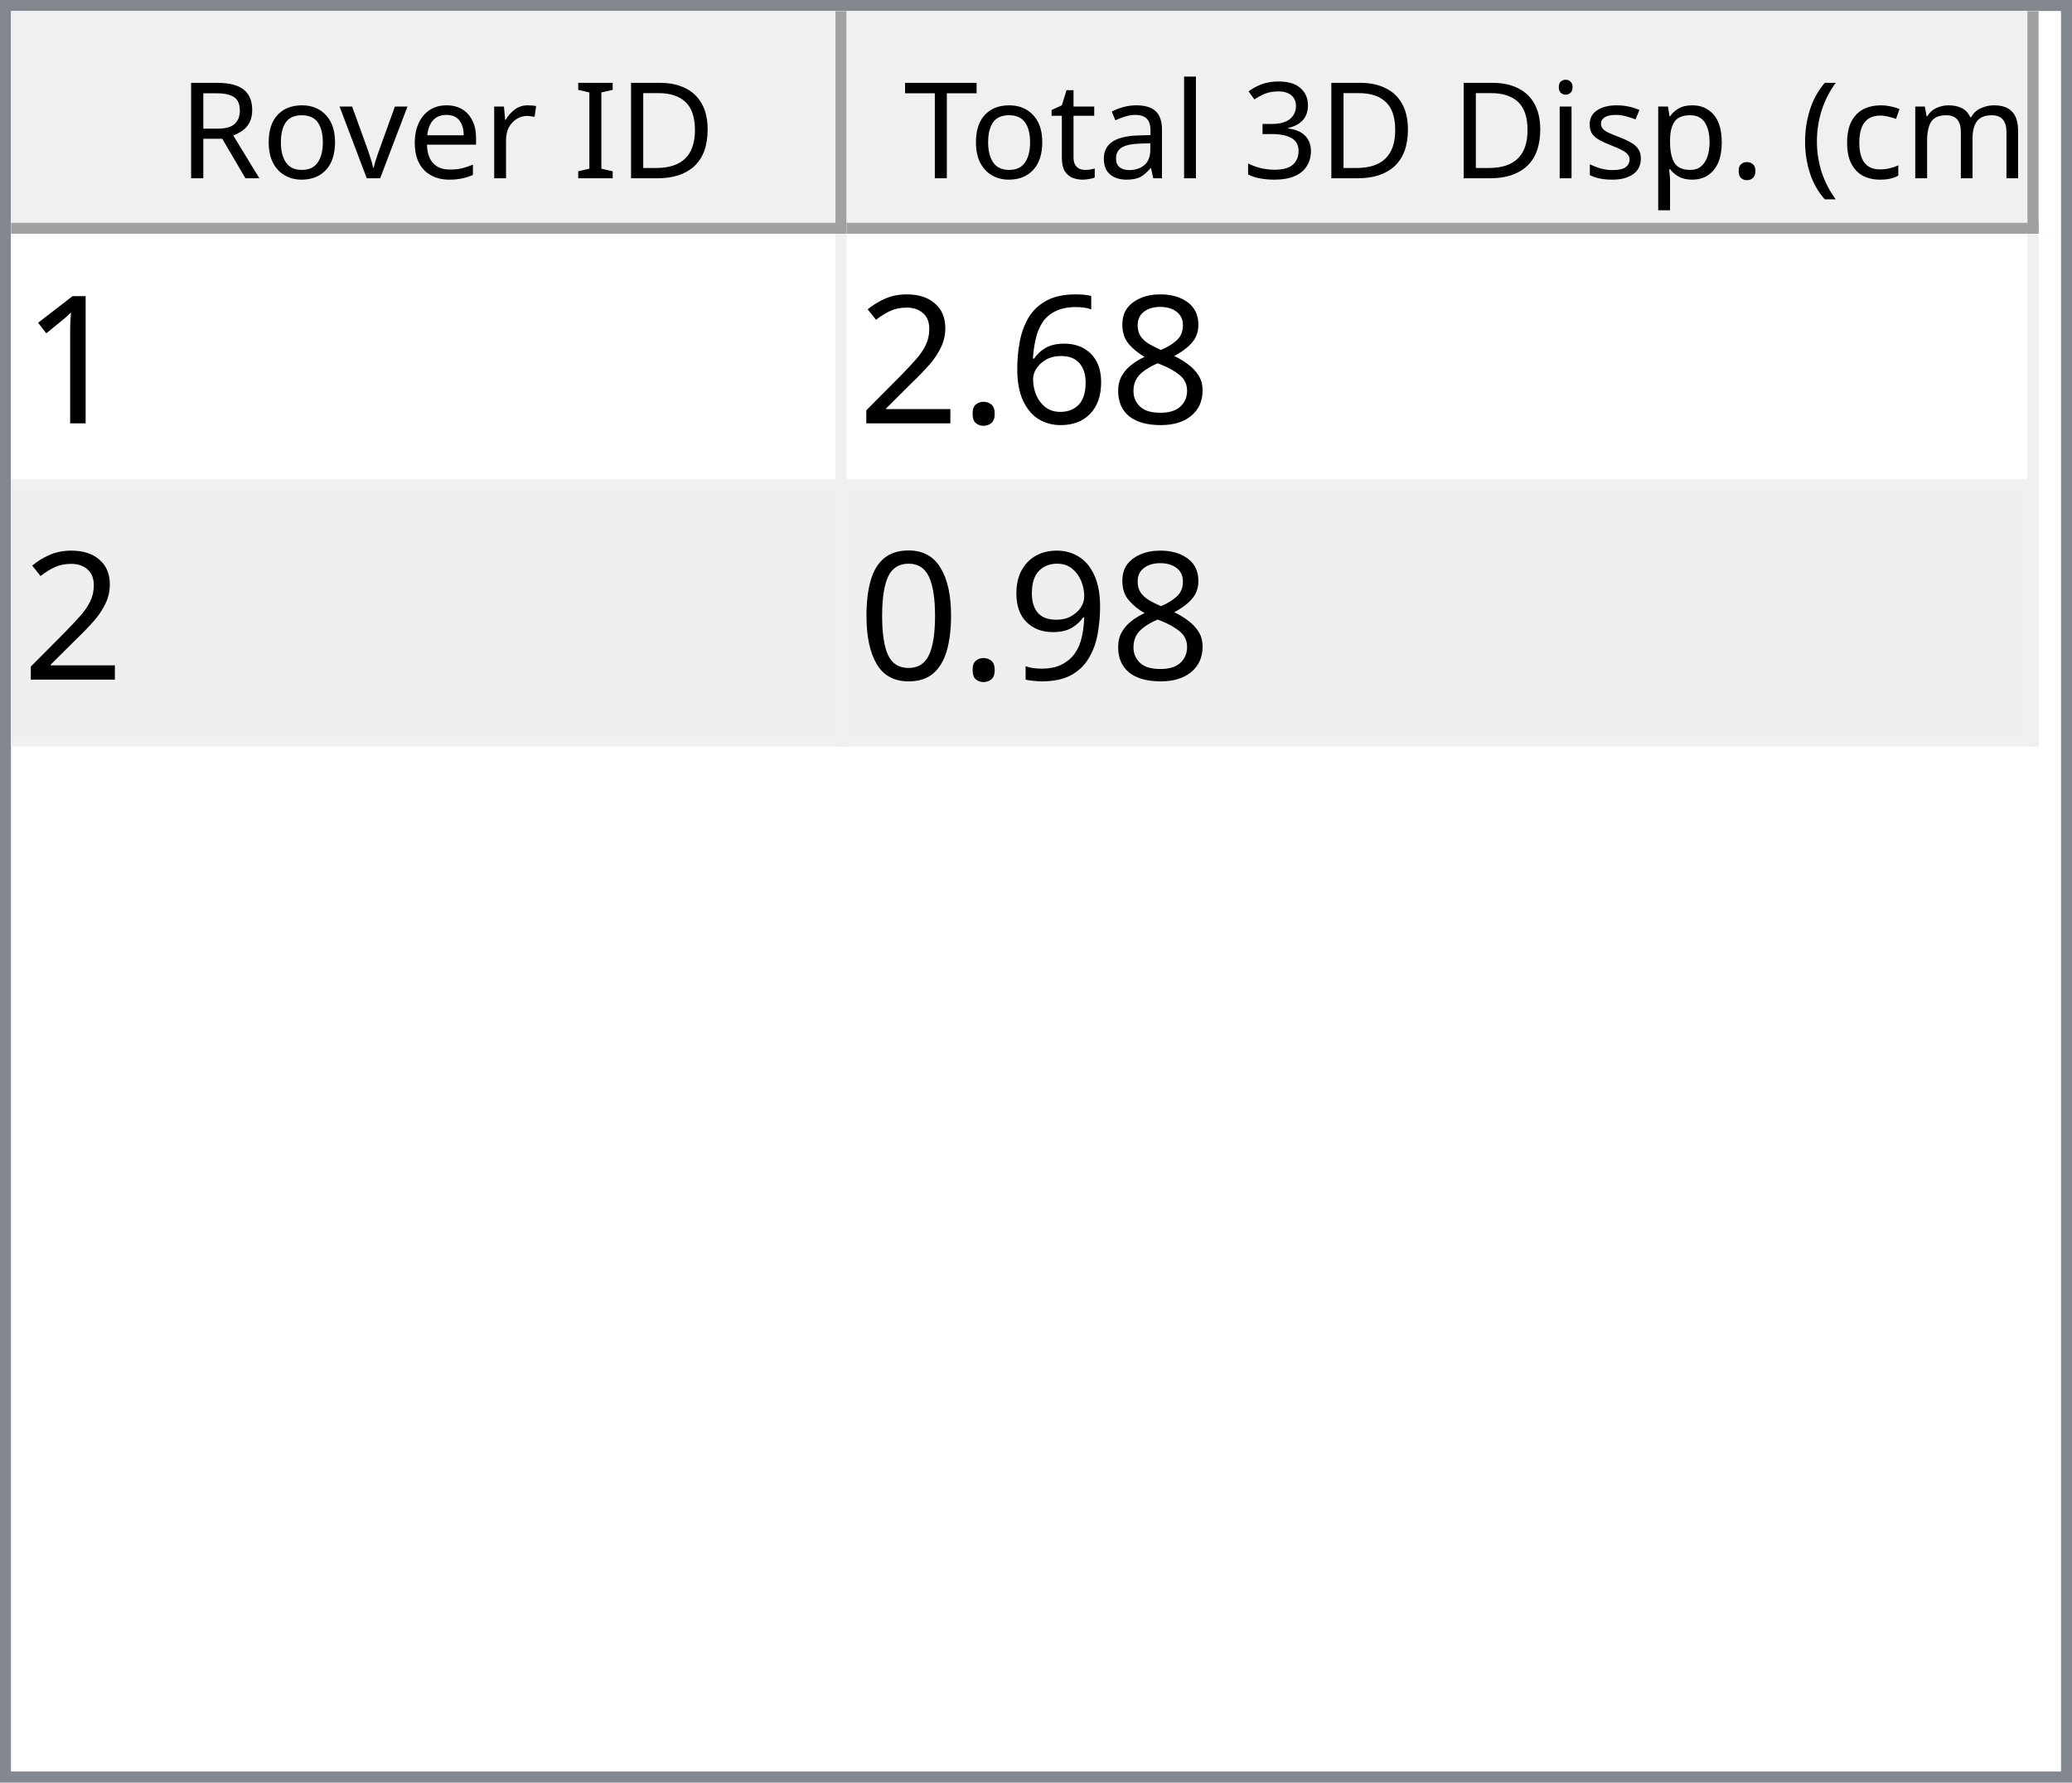
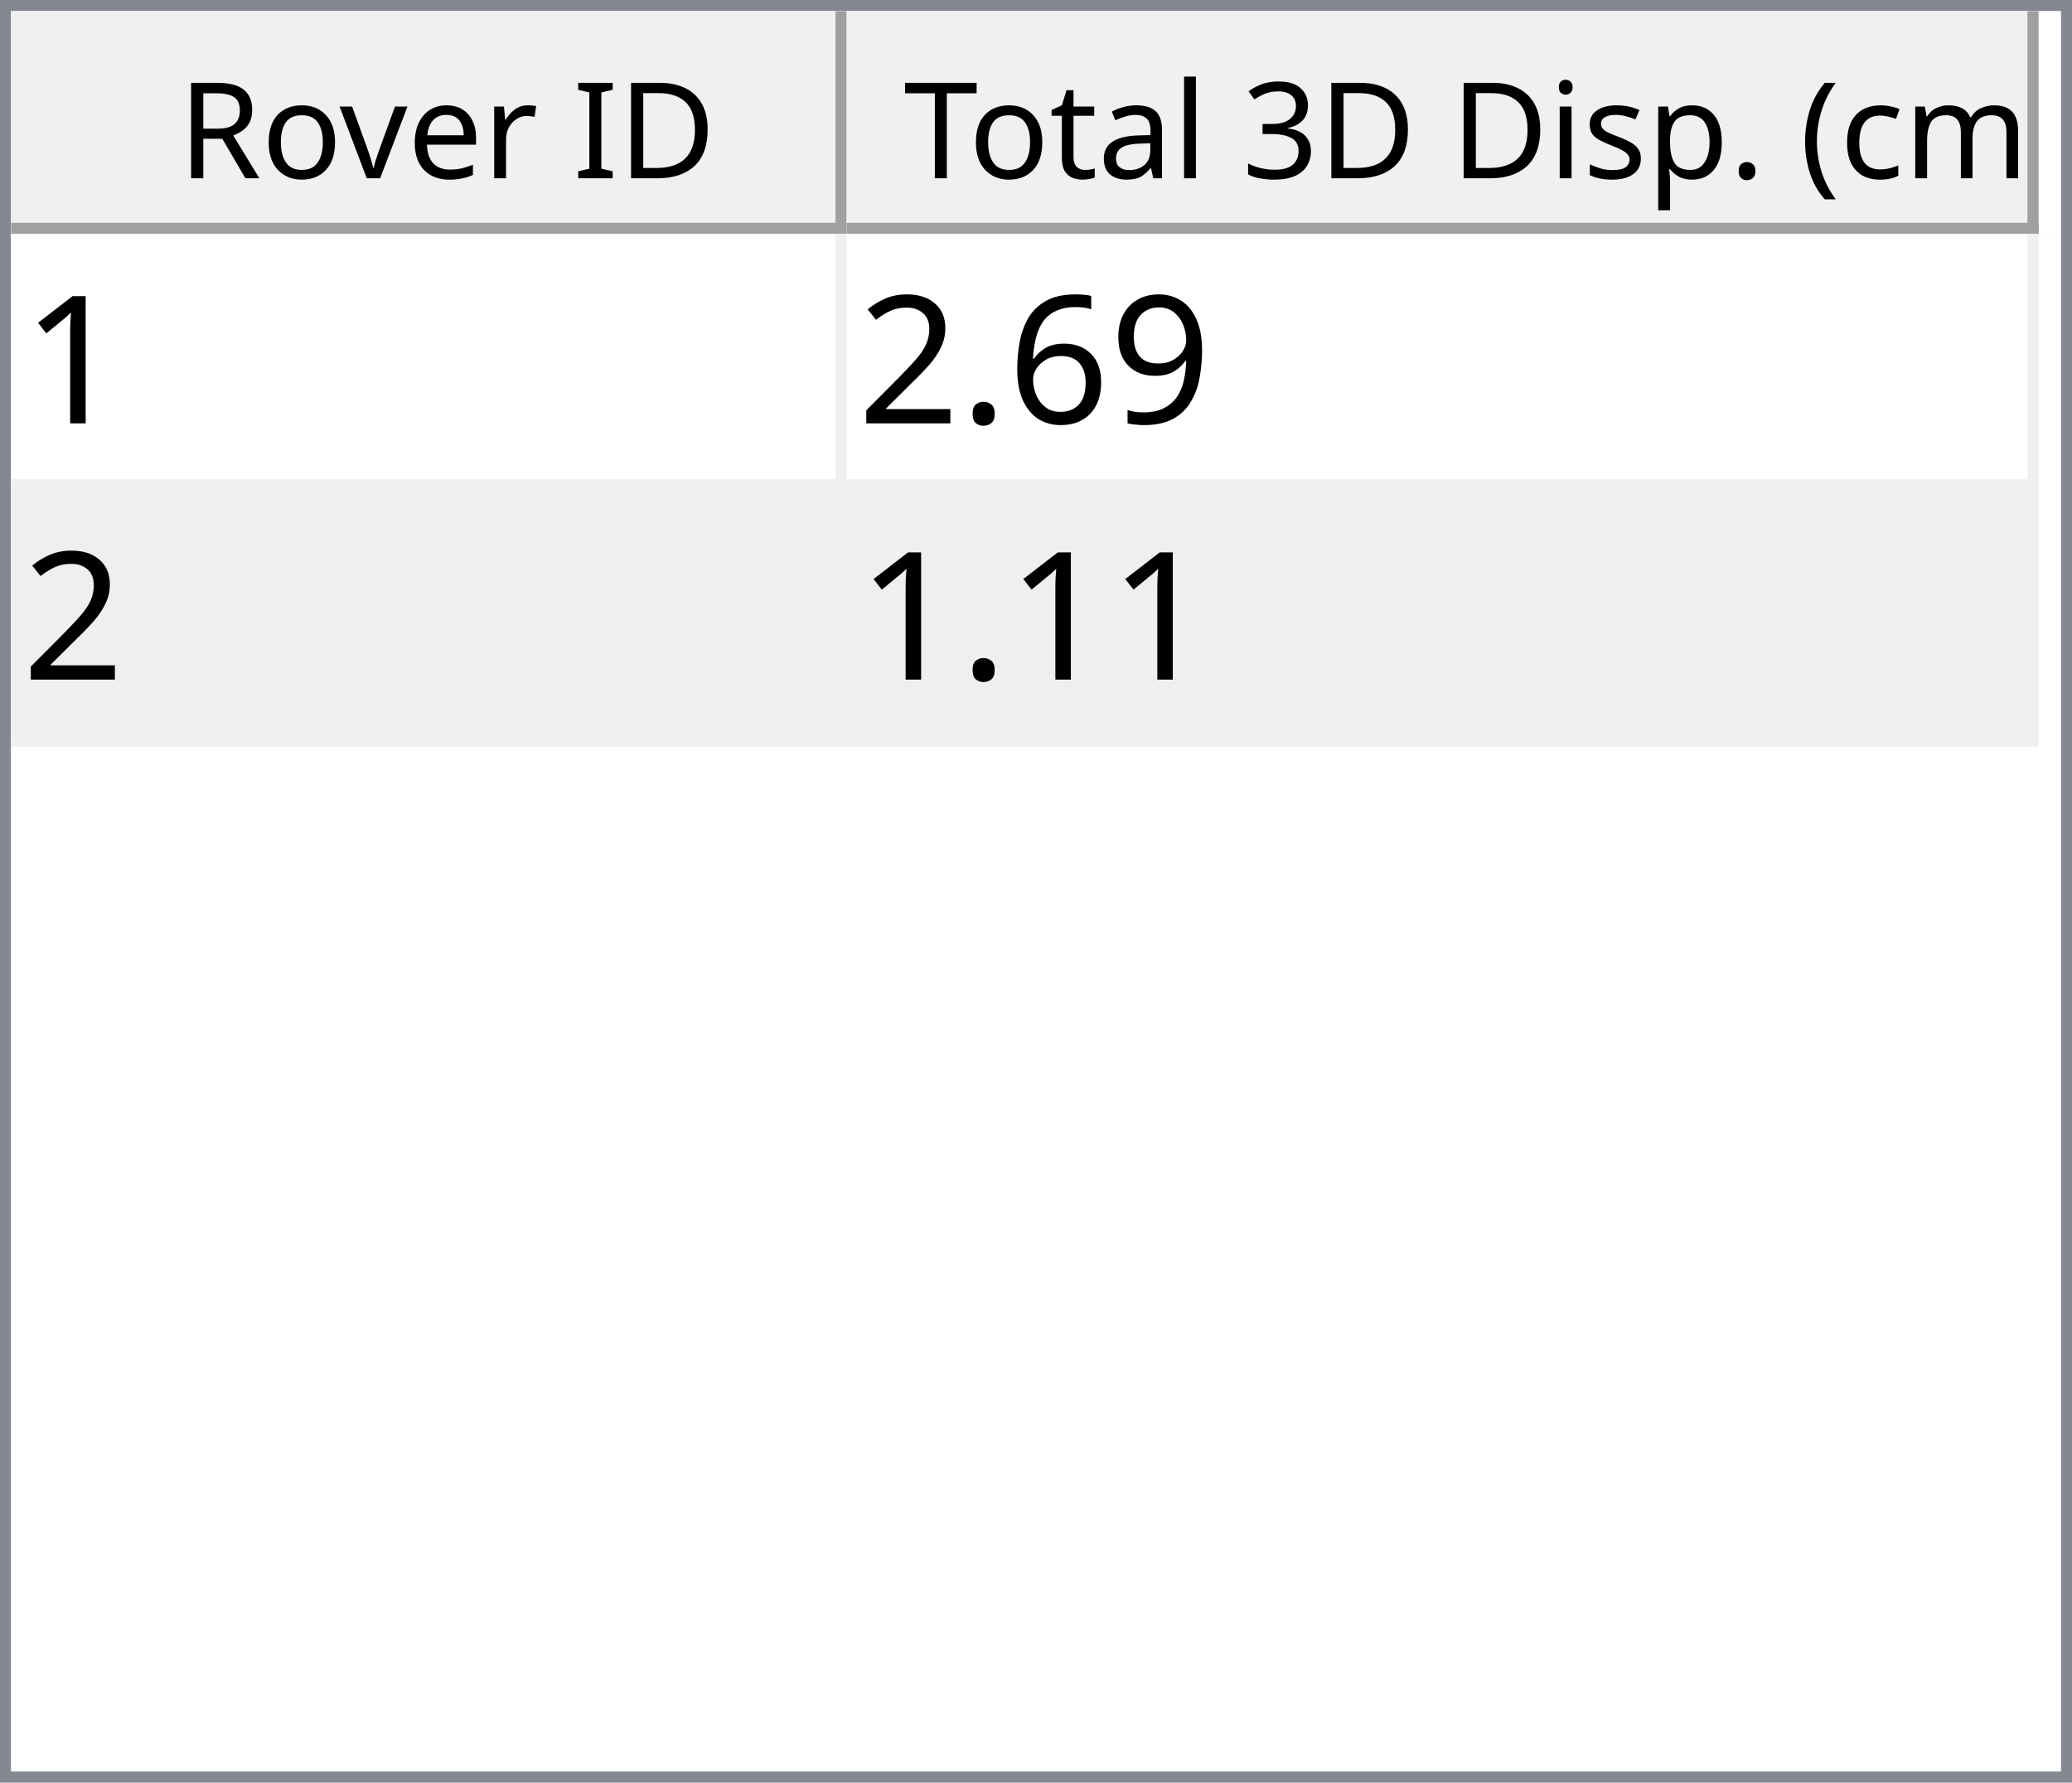
<svg xmlns="http://www.w3.org/2000/svg" style="fill-opacity:1; color-rendering:auto; color-interpolation:auto; text-rendering:auto; stroke:black; stroke-linecap:square; stroke-miterlimit:10; shape-rendering:auto; stroke-opacity:1; fill:black; stroke-dasharray:none; font-weight:normal; stroke-width:1; font-family:'Dialog'; font-style:normal; stroke-linejoin:miter; font-size:12px; stroke-dashoffset:0; image-rendering:auto;" width="186" height="160">
  <defs id="genericDefs" />
  <g>
    <defs id="defs1">
      <clipPath clipPathUnits="userSpaceOnUse" id="clipPath1">
        <path d="M0 0 L186 0 L186 160 L0 160 L0 0 Z" />
      </clipPath>
      <clipPath clipPathUnits="userSpaceOnUse" id="clipPath2">
        <path d="M0 0 L0 160 L186 160 L186 0 Z" />
      </clipPath>
      <clipPath clipPathUnits="userSpaceOnUse" id="clipPath3">
        <path d="M0 0 L0 20 L184 20 L184 0 Z" />
      </clipPath>
      <clipPath clipPathUnits="userSpaceOnUse" id="clipPath4">
        <path d="M0 0 L0 20 L75 20 L75 0 Z" />
      </clipPath>
      <clipPath clipPathUnits="userSpaceOnUse" id="clipPath5">
        <path d="M1 1 L1 19 L74 19 L74 1 Z" />
      </clipPath>
      <clipPath clipPathUnits="userSpaceOnUse" id="clipPath6">
        <path d="M0 0 L0 18 L73 18 L73 0 Z" />
      </clipPath>
      <clipPath clipPathUnits="userSpaceOnUse" id="clipPath7">
        <path d="M-0.5 -0.5 L-0.5 19.5 L74.5 19.5 L74.5 -0.5 Z" />
      </clipPath>
      <clipPath clipPathUnits="userSpaceOnUse" id="clipPath8">
        <path d="M0 0 L0 20 L107 20 L107 0 Z" />
      </clipPath>
      <clipPath clipPathUnits="userSpaceOnUse" id="clipPath9">
        <path d="M1 1 L1 19 L106 19 L106 1 Z" />
      </clipPath>
      <clipPath clipPathUnits="userSpaceOnUse" id="clipPath10">
        <path d="M0 0 L0 18 L105 18 L105 0 Z" />
      </clipPath>
      <clipPath clipPathUnits="userSpaceOnUse" id="clipPath11">
        <path d="M-0.5 -0.5 L-0.5 19.5 L106.5 19.5 L106.5 -0.5 Z" />
      </clipPath>
      <clipPath clipPathUnits="userSpaceOnUse" id="clipPath12">
        <path d="M0 0 L0 138 L184 138 L184 0 Z" />
      </clipPath>
      <clipPath clipPathUnits="userSpaceOnUse" id="clipPath13">
        <path d="M0 0 L0 46 L182 46 L182 0 Z" />
      </clipPath>
      <clipPath clipPathUnits="userSpaceOnUse" id="clipPath14">
        <path d="M-0.5 -0.5 L-0.5 45.5 L181.5 45.5 L181.5 -0.5 Z" />
      </clipPath>
      <clipPath clipPathUnits="userSpaceOnUse" id="clipPath15">
        <path d="M0 0 L0 22 L74 22 L74 0 Z" />
      </clipPath>
      <clipPath clipPathUnits="userSpaceOnUse" id="clipPath16">
        <path d="M0 0 L0 22 L106 22 L106 0 Z" />
      </clipPath>
      <font horiz-adv-x="64.551" id="font1">
        <font-face ascent="107.91" descent="25.098" units-per-em="100" style="font-style:normal; font-family:Segoe UI; font-weight:normal;" />
        <missing-glyph horiz-adv-x="64.551" d="M8.109 0 L8.109 68.266 L56.453 68.266 L56.453 0 L8.109 0 ZM15.328 7.234 L49.219 7.234 L49.219 61.031 L15.328 61.031 L15.328 7.234 Z" />
        <glyph unicode="D" horiz-adv-x="70.117" d="M9.188 0 L9.188 70.016 L28.516 70.016 Q65.531 70.016 65.531 35.891 Q65.531 19.672 55.25 9.836 Q44.969 0 27.734 0 L9.188 0 ZM17.391 62.594 L17.391 7.422 L27.828 7.422 Q41.609 7.422 49.273 14.797 Q56.938 22.172 56.938 35.688 Q56.938 62.594 28.328 62.594 L17.391 62.594 Z" />
        <glyph unicode="I" horiz-adv-x="26.611" d="M17.391 0 L9.188 0 L9.188 70.016 L17.391 70.016 L17.391 0 Z" />
        <glyph unicode=" " horiz-adv-x="27.393" d="" />
        <glyph unicode="r" horiz-adv-x="34.766" d="M34.188 41.891 Q32.078 43.5 28.125 43.5 Q23 43.5 19.555 38.672 Q16.109 33.844 16.109 25.484 L16.109 0 L8.109 0 L8.109 50 L16.109 50 L16.109 39.703 L16.312 39.703 Q18.016 44.969 21.531 47.922 Q25.047 50.875 29.391 50.875 Q32.516 50.875 34.188 50.203 L34.188 41.891 Z" />
        <glyph unicode="e" horiz-adv-x="52.295" d="M48.297 23 L12.984 23 Q13.188 14.656 17.484 10.109 Q21.781 5.562 29.297 5.562 Q37.75 5.562 44.828 11.141 L44.828 3.609 Q38.234 -1.172 27.391 -1.172 Q16.797 -1.172 10.742 5.641 Q4.688 12.453 4.688 24.812 Q4.688 36.469 11.305 43.82 Q17.922 51.172 27.734 51.172 Q37.547 51.172 42.922 44.828 Q48.297 38.484 48.297 27.203 L48.297 23 ZM40.094 29.781 Q40.047 36.719 36.75 40.578 Q33.453 44.438 27.594 44.438 Q21.922 44.438 17.969 40.383 Q14.016 36.328 13.094 29.781 L40.094 29.781 Z" />
        <glyph unicode="v" horiz-adv-x="47.9" d="M47.406 50 L27.484 0 L19.625 0 L0.688 50 L9.469 50 L22.172 13.672 Q23.578 9.672 23.922 6.688 L24.125 6.688 Q24.609 10.453 25.688 13.484 L38.969 50 L47.406 50 Z" />
        <glyph unicode="o" horiz-adv-x="58.594" d="M29 -1.172 Q17.922 -1.172 11.305 5.836 Q4.688 12.844 4.688 24.422 Q4.688 37.016 11.57 44.094 Q18.453 51.172 30.172 51.172 Q41.359 51.172 47.633 44.289 Q53.906 37.406 53.906 25.203 Q53.906 13.234 47.141 6.031 Q40.375 -1.172 29 -1.172 ZM29.594 44.438 Q21.875 44.438 17.383 39.188 Q12.891 33.938 12.891 24.703 Q12.891 15.828 17.43 10.695 Q21.969 5.562 29.594 5.562 Q37.359 5.562 41.531 10.594 Q45.703 15.625 45.703 24.906 Q45.703 34.281 41.531 39.359 Q37.359 44.438 29.594 44.438 Z" />
        <glyph unicode="R" horiz-adv-x="59.814" d="M59.375 0 L49.609 0 L37.891 19.625 Q36.281 22.359 34.766 24.289 Q33.25 26.219 31.664 27.438 Q30.078 28.656 28.25 29.219 Q26.422 29.781 24.125 29.781 L17.391 29.781 L17.391 0 L9.188 0 L9.188 70.016 L30.078 70.016 Q34.672 70.016 38.555 68.867 Q42.438 67.719 45.289 65.375 Q48.141 63.031 49.758 59.547 Q51.375 56.062 51.375 51.375 Q51.375 47.703 50.273 44.656 Q49.172 41.609 47.148 39.211 Q45.125 36.812 42.266 35.133 Q39.406 33.453 35.844 32.516 L35.844 32.328 Q37.594 31.547 38.891 30.547 Q40.188 29.547 41.359 28.18 Q42.531 26.812 43.68 25.078 Q44.828 23.344 46.234 21.047 L59.375 0 ZM17.391 62.594 L17.391 37.203 L28.516 37.203 Q31.594 37.203 34.203 38.133 Q36.812 39.062 38.719 40.797 Q40.625 42.531 41.703 45.047 Q42.781 47.562 42.781 50.688 Q42.781 56.297 39.141 59.445 Q35.5 62.594 28.609 62.594 L17.391 62.594 Z" />
        <glyph unicode=")" horiz-adv-x="30.176" d="M8.297 -15.922 L1.172 -15.922 Q16.406 2.344 16.406 26.812 Q16.406 51.469 1.078 70.016 L8.297 70.016 Q23.531 52.156 23.531 26.703 Q23.531 1.375 8.297 -15.922 Z" />
        <glyph unicode="m" horiz-adv-x="86.133" d="M79.109 0 L71.094 0 L71.094 28.719 Q71.094 37.016 68.531 40.727 Q65.969 44.438 59.906 44.438 Q54.781 44.438 51.195 39.75 Q47.609 35.062 47.609 28.516 L47.609 0 L39.594 0 L39.594 29.688 Q39.594 44.438 28.219 44.438 Q22.953 44.438 19.531 40.016 Q16.109 35.594 16.109 28.516 L16.109 0 L8.109 0 L8.109 50 L16.109 50 L16.109 42.094 L16.312 42.094 Q21.625 51.172 31.844 51.172 Q36.969 51.172 40.773 48.312 Q44.578 45.453 46 40.828 Q51.562 51.172 62.594 51.172 Q79.109 51.172 79.109 30.812 L79.109 0 Z" />
        <glyph unicode="c" horiz-adv-x="46.191" d="M42.188 2.297 Q36.422 -1.172 28.516 -1.172 Q17.828 -1.172 11.258 5.789 Q4.688 12.75 4.688 23.828 Q4.688 36.188 11.766 43.68 Q18.844 51.172 30.672 51.172 Q37.25 51.172 42.281 48.734 L42.281 40.531 Q36.719 44.438 30.375 44.438 Q22.703 44.438 17.797 38.945 Q12.891 33.453 12.891 24.516 Q12.891 15.719 17.508 10.641 Q22.125 5.562 29.891 5.562 Q36.422 5.562 42.188 9.906 L42.188 2.297 Z" />
        <glyph unicode="(" horiz-adv-x="30.176" d="M29.109 -15.922 L21.969 -15.922 Q6.844 1.375 6.844 26.703 Q6.844 52.156 21.969 70.016 L29.203 70.016 Q13.875 51.469 13.875 26.812 Q13.875 2.344 29.109 -15.922 Z" />
        <glyph unicode="." horiz-adv-x="21.68" d="M10.891 -1.078 Q8.641 -1.078 7.055 0.539 Q5.469 2.156 5.469 4.391 Q5.469 6.641 7.055 8.273 Q8.641 9.906 10.891 9.906 Q13.188 9.906 14.797 8.273 Q16.406 6.641 16.406 4.391 Q16.406 2.156 14.797 0.539 Q13.188 -1.078 10.891 -1.078 Z" />
        <glyph unicode="p" horiz-adv-x="58.789" d="M16.312 7.234 L16.109 7.234 L16.109 -23 L8.109 -23 L8.109 50 L16.109 50 L16.109 41.219 L16.312 41.219 Q22.219 51.172 33.594 51.172 Q43.266 51.172 48.688 44.461 Q54.109 37.75 54.109 26.469 Q54.109 13.922 48 6.375 Q41.891 -1.172 31.297 -1.172 Q21.578 -1.172 16.312 7.234 ZM16.109 27.391 L16.109 20.406 Q16.109 14.203 20.141 9.883 Q24.172 5.562 30.375 5.562 Q37.641 5.562 41.773 11.133 Q45.906 16.703 45.906 26.609 Q45.906 34.969 42.047 39.703 Q38.188 44.438 31.594 44.438 Q24.609 44.438 20.359 39.578 Q16.109 34.719 16.109 27.391 Z" />
        <glyph unicode="s" horiz-adv-x="42.432" d="M5.078 1.812 L5.078 10.406 Q11.625 5.562 19.484 5.562 Q30.031 5.562 30.031 12.594 Q30.031 14.594 29.125 15.992 Q28.219 17.391 26.68 18.461 Q25.141 19.531 23.07 20.383 Q21 21.234 18.609 22.172 Q15.281 23.484 12.766 24.828 Q10.25 26.172 8.57 27.859 Q6.891 29.547 6.031 31.695 Q5.172 33.844 5.172 36.719 Q5.172 40.234 6.789 42.945 Q8.406 45.656 11.086 47.484 Q13.766 49.312 17.211 50.242 Q20.656 51.172 24.312 51.172 Q30.812 51.172 35.938 48.922 L35.938 40.828 Q30.422 44.438 23.25 44.438 Q21 44.438 19.195 43.922 Q17.391 43.406 16.094 42.477 Q14.797 41.547 14.086 40.258 Q13.375 38.969 13.375 37.406 Q13.375 35.453 14.086 34.133 Q14.797 32.812 16.164 31.789 Q17.531 30.766 19.484 29.938 Q21.438 29.109 23.922 28.125 Q27.25 26.859 29.883 25.516 Q32.516 24.172 34.375 22.484 Q36.234 20.797 37.234 18.602 Q38.234 16.406 38.234 13.375 Q38.234 9.672 36.602 6.938 Q34.969 4.203 32.234 2.398 Q29.5 0.594 25.93 -0.289 Q22.359 -1.172 18.453 -1.172 Q10.75 -1.172 5.078 1.812 Z" />
        <glyph unicode="i" horiz-adv-x="24.219" d="M12.203 62.703 Q10.062 62.703 8.547 64.164 Q7.031 65.625 7.031 67.875 Q7.031 70.125 8.547 71.609 Q10.062 73.094 12.203 73.094 Q14.406 73.094 15.945 71.609 Q17.484 70.125 17.484 67.875 Q17.484 65.719 15.945 64.211 Q14.406 62.703 12.203 62.703 ZM16.109 0 L8.109 0 L8.109 50 L16.109 50 L16.109 0 Z" />
        <glyph unicode="3" horiz-adv-x="53.906" d="M46.531 19.828 Q46.531 15.094 44.75 11.211 Q42.969 7.328 39.719 4.57 Q36.469 1.812 31.93 0.297 Q27.391 -1.219 21.922 -1.219 Q11.922 -1.219 6 2.594 L6 11.188 Q13.094 5.609 22.219 5.609 Q25.875 5.609 28.828 6.539 Q31.781 7.469 33.906 9.227 Q36.031 10.984 37.18 13.477 Q38.328 15.969 38.328 19.094 Q38.328 32.812 18.797 32.812 L12.984 32.812 L12.984 39.594 L18.5 39.594 Q35.797 39.594 35.797 52.484 Q35.797 64.406 22.609 64.406 Q15.188 64.406 8.688 59.422 L8.688 67.188 Q15.375 71.188 24.609 71.188 Q29 71.188 32.57 69.969 Q36.141 68.75 38.68 66.555 Q41.219 64.359 42.609 61.281 Q44 58.203 44 54.5 Q44 40.672 30.031 36.719 L30.031 36.531 Q33.594 36.141 36.625 34.797 Q39.656 33.453 41.852 31.305 Q44.047 29.156 45.289 26.25 Q46.531 23.344 46.531 19.828 Z" />
        <glyph unicode="l" horiz-adv-x="24.219" d="M16.109 0 L8.109 0 L8.109 74.031 L16.109 74.031 L16.109 0 Z" />
        <glyph unicode="a" horiz-adv-x="50.879" d="M43.891 0 L35.891 0 L35.891 7.812 L35.688 7.812 Q30.469 -1.172 20.312 -1.172 Q12.844 -1.172 8.617 2.781 Q4.391 6.734 4.391 13.281 Q4.391 27.297 20.906 29.594 L35.891 31.688 Q35.891 44.438 25.594 44.438 Q16.547 44.438 9.281 38.281 L9.281 46.484 Q16.656 51.172 26.266 51.172 Q43.891 51.172 43.891 32.516 L43.891 0 ZM35.891 25.297 L23.828 23.641 Q18.266 22.859 15.43 20.875 Q12.594 18.891 12.594 13.875 Q12.594 10.203 15.211 7.883 Q17.828 5.562 22.172 5.562 Q28.125 5.562 32.008 9.742 Q35.891 13.922 35.891 20.312 L35.891 25.297 Z" />
        <glyph unicode="t" horiz-adv-x="33.887" d="M31.297 0.484 Q28.469 -1.078 23.828 -1.078 Q10.688 -1.078 10.688 13.578 L10.688 43.172 L2.094 43.172 L2.094 50 L10.688 50 L10.688 62.203 L18.703 64.797 L18.703 50 L31.297 50 L31.297 43.172 L18.703 43.172 L18.703 14.984 Q18.703 9.969 20.414 7.82 Q22.125 5.672 26.078 5.672 Q29.109 5.672 31.297 7.328 L31.297 0.484 Z" />
        <glyph unicode="T" horiz-adv-x="52.393" d="M50.594 62.594 L30.375 62.594 L30.375 0 L22.172 0 L22.172 62.594 L2 62.594 L2 70.016 L50.594 70.016 L50.594 62.594 Z" />
      </font>
      <font horiz-adv-x="75.0" id="font2">
        <font-face ascent="100.537" descent="21.973" units-per-em="100" style="font-style:normal; font-family:sans-serif; font-weight:normal;" />
        <missing-glyph horiz-adv-x="75.0" d="M12.5 0 L12.5 62.5 L62.5 62.5 L62.5 0 L12.5 0 ZM14.062 1.562 L60.938 1.562 L60.938 60.938 L14.062 60.938 L14.062 1.562 Z" />
        <glyph unicode="1" horiz-adv-x="55.615" d="M37.25 0 L28.469 0 L28.469 56 Q25.297 52.984 20.141 49.953 Q14.984 46.922 10.891 45.406 L10.891 53.906 Q18.266 57.375 23.781 62.305 Q29.297 67.234 31.594 71.875 L37.25 71.875 L37.25 0 Z" />
-         <glyph unicode="8" horiz-adv-x="55.615" d="M17.672 38.812 Q12.203 40.828 9.57 44.539 Q6.938 48.25 6.938 53.422 Q6.938 61.234 12.555 66.555 Q18.172 71.875 27.484 71.875 Q36.859 71.875 42.578 66.43 Q48.297 60.984 48.297 53.172 Q48.297 48.188 45.68 44.508 Q43.062 40.828 37.75 38.812 Q44.344 36.672 47.781 31.883 Q51.219 27.094 51.219 20.453 Q51.219 11.281 44.727 5.031 Q38.234 -1.219 27.641 -1.219 Q17.047 -1.219 10.547 5.055 Q4.047 11.328 4.047 20.703 Q4.047 27.688 7.594 32.398 Q11.141 37.109 17.672 38.812 ZM15.922 53.719 Q15.922 48.641 19.195 45.414 Q22.469 42.188 27.688 42.188 Q32.766 42.188 36.016 45.383 Q39.266 48.578 39.266 53.219 Q39.266 58.062 35.914 61.359 Q32.562 64.656 27.594 64.656 Q22.562 64.656 19.242 61.43 Q15.922 58.203 15.922 53.719 ZM13.094 20.656 Q13.094 16.891 14.875 13.375 Q16.656 9.859 20.172 7.93 Q23.688 6 27.734 6 Q34.031 6 38.133 10.055 Q42.234 14.109 42.234 20.359 Q42.234 26.703 38.016 30.859 Q33.797 35.016 27.438 35.016 Q21.234 35.016 17.164 30.914 Q13.094 26.812 13.094 20.656 Z" />
+         <glyph unicode="9" horiz-adv-x="55.615" d="M5.469 16.547 L13.922 17.328 Q14.984 11.375 18.016 8.688 Q21.047 6 25.781 6 Q29.828 6 32.883 7.859 Q35.938 9.719 37.891 12.82 Q39.844 15.922 41.164 21.195 Q42.484 26.469 42.484 31.938 Q42.484 32.516 42.438 33.688 Q39.797 29.5 35.234 26.883 Q30.672 24.266 25.344 24.266 Q16.453 24.266 10.305 30.711 Q4.156 37.156 4.156 47.703 Q4.156 58.594 10.578 65.234 Q17 71.875 26.656 71.875 Q33.641 71.875 39.43 68.117 Q45.219 64.359 48.219 57.398 Q51.219 50.438 51.219 37.25 Q51.219 23.531 48.242 15.406 Q45.266 7.281 39.383 3.031 Q33.5 -1.219 25.594 -1.219 Q17.188 -1.219 11.867 3.445 Q6.547 8.109 5.469 16.547 ZM41.453 48.141 Q41.453 55.719 37.43 60.156 Q33.406 64.594 27.734 64.594 Q21.875 64.594 17.531 59.812 Q13.188 55.031 13.188 47.406 Q13.188 40.578 17.312 36.305 Q21.438 32.031 27.484 32.031 Q33.594 32.031 37.523 36.305 Q41.453 40.578 41.453 48.141 Z" />
        <glyph unicode="6" horiz-adv-x="55.615" d="M49.75 54.047 L41.016 53.375 Q39.844 58.547 37.703 60.891 Q34.125 64.656 28.906 64.656 Q24.703 64.656 21.531 62.312 Q17.391 59.281 14.992 53.469 Q12.594 47.656 12.5 36.922 Q15.672 41.75 20.266 44.094 Q24.859 46.438 29.891 46.438 Q38.672 46.438 44.852 39.969 Q51.031 33.5 51.031 23.25 Q51.031 16.5 48.125 10.719 Q45.219 4.938 40.141 1.859 Q35.062 -1.219 28.609 -1.219 Q17.625 -1.219 10.695 6.859 Q3.766 14.938 3.766 33.5 Q3.766 54.25 11.422 63.672 Q18.109 71.875 29.438 71.875 Q37.891 71.875 43.289 67.141 Q48.688 62.406 49.75 54.047 ZM13.875 23.188 Q13.875 18.656 15.797 14.508 Q17.719 10.359 21.188 8.18 Q24.656 6 28.469 6 Q34.031 6 38.039 10.492 Q42.047 14.984 42.047 22.703 Q42.047 30.125 38.086 34.398 Q34.125 38.672 28.125 38.672 Q22.172 38.672 18.023 34.398 Q13.875 30.125 13.875 23.188 Z" />
        <glyph unicode="." horiz-adv-x="27.783" d="M9.078 0 L9.078 10.016 L19.094 10.016 L19.094 0 L9.078 0 Z" />
        <glyph unicode="2" horiz-adv-x="55.615" d="M50.344 8.453 L50.344 0 L3.031 0 Q2.938 3.172 4.047 6.109 Q5.859 10.938 9.836 15.625 Q13.812 20.312 21.344 26.469 Q33.016 36.031 37.117 41.625 Q41.219 47.219 41.219 52.203 Q41.219 57.422 37.477 61.008 Q33.734 64.594 27.734 64.594 Q21.391 64.594 17.578 60.789 Q13.766 56.984 13.719 50.25 L4.688 51.172 Q5.609 61.281 11.664 66.578 Q17.719 71.875 27.938 71.875 Q38.234 71.875 44.242 66.164 Q50.25 60.453 50.25 52 Q50.25 47.703 48.492 43.555 Q46.734 39.406 42.656 34.812 Q38.578 30.219 29.109 22.219 Q21.188 15.578 18.945 13.211 Q16.703 10.844 15.234 8.453 L50.344 8.453 Z" />
-         <glyph unicode="9" horiz-adv-x="55.615" d="M5.469 16.547 L13.922 17.328 Q14.984 11.375 18.016 8.688 Q21.047 6 25.781 6 Q29.828 6 32.883 7.859 Q35.938 9.719 37.891 12.82 Q39.844 15.922 41.164 21.195 Q42.484 26.469 42.484 31.938 Q42.484 32.516 42.438 33.688 Q39.797 29.5 35.234 26.883 Q30.672 24.266 25.344 24.266 Q16.453 24.266 10.305 30.711 Q4.156 37.156 4.156 47.703 Q4.156 58.594 10.578 65.234 Q17 71.875 26.656 71.875 Q33.641 71.875 39.43 68.117 Q45.219 64.359 48.219 57.398 Q51.219 50.438 51.219 37.25 Q51.219 23.531 48.242 15.406 Q45.266 7.281 39.383 3.031 Q33.5 -1.219 25.594 -1.219 Q17.188 -1.219 11.867 3.445 Q6.547 8.109 5.469 16.547 ZM41.453 48.141 Q41.453 55.719 37.43 60.156 Q33.406 64.594 27.734 64.594 Q21.875 64.594 17.531 59.812 Q13.188 55.031 13.188 47.406 Q13.188 40.578 17.312 36.305 Q21.438 32.031 27.484 32.031 Q33.594 32.031 37.523 36.305 Q41.453 40.578 41.453 48.141 Z" />
-         <glyph unicode="0" horiz-adv-x="55.615" d="M4.156 35.297 Q4.156 48 6.766 55.742 Q9.375 63.484 14.523 67.68 Q19.672 71.875 27.484 71.875 Q33.25 71.875 37.594 69.555 Q41.938 67.234 44.773 62.867 Q47.609 58.5 49.219 52.227 Q50.828 45.953 50.828 35.297 Q50.828 22.703 48.242 14.969 Q45.656 7.234 40.508 3.008 Q35.359 -1.219 27.484 -1.219 Q17.141 -1.219 11.234 6.203 Q4.156 15.141 4.156 35.297 ZM13.188 35.297 Q13.188 17.672 17.312 11.836 Q21.438 6 27.484 6 Q33.547 6 37.672 11.859 Q41.797 17.719 41.797 35.297 Q41.797 52.984 37.672 58.789 Q33.547 64.594 27.391 64.594 Q21.344 64.594 17.719 59.469 Q13.188 52.938 13.188 35.297 Z" />
      </font>
    </defs>
    <g style="fill:white; stroke:white;">
      <rect x="0" y="0" width="186" style="clip-path:url(#clipPath1); stroke:none;" height="160" />
    </g>
    <g style="fill:white; text-rendering:optimizeSpeed; color-rendering:optimizeSpeed; image-rendering:optimizeSpeed; shape-rendering:crispEdges; stroke:white; color-interpolation:sRGB;">
      <rect x="0" width="186" height="160" y="0" style="stroke:none;" />
      <path style="stroke:none;" d="M0 160 L186 160 L186 0 L0 0 Z" />
    </g>
    <g style="fill:rgb(240,240,240); font-family:'Segoe UI'; stroke:rgb(240,240,240);">
      <rect x="0" y="0" width="186" style="clip-path:url(#clipPath2); stroke:none;" height="160" />
    </g>
    <g style="fill:rgb(130,135,144); font-family:'Segoe UI'; stroke:rgb(130,135,144);">
      <path d="M0 0 L186 0 L186 160 L0 160 L0 0 ZM1 1 L185 1 L185 159 L1 159 L1 1 Z" style="fill-rule:evenodd; clip-path:url(#clipPath2); stroke:none;" />
    </g>
    <g style="fill:white; font-family:'Segoe UI'; stroke:white;" transform="translate(1,1)">
      <rect x="0" y="0" width="184" style="clip-path:url(#clipPath3); stroke:none;" height="20" />
    </g>
    <g style="fill:rgb(240,240,240); font-family:'Segoe UI'; stroke:rgb(240,240,240);" transform="translate(1,1)">
      <rect x="0" y="0" width="75" style="clip-path:url(#clipPath4); stroke:none;" height="20" />
    </g>
    <g style="font-family:'Segoe UI';" transform="translate(2,2)">
      <text x="14" xml:space="preserve" y="14" style="clip-path:url(#clipPath6); stroke:none;">Rover ID</text>
    </g>
    <g style="fill:rgb(160,160,160); font-family:'Segoe UI'; stroke:rgb(160,160,160); stroke-linejoin:bevel;" transform="translate(1.5,1.5)">
      <line x1="74" x2="74" y1="0" style="fill:none; clip-path:url(#clipPath7);" y2="19" />
    </g>
    <g style="fill:rgb(160,160,160); font-family:'Segoe UI'; stroke:rgb(160,160,160); stroke-linejoin:bevel;" transform="matrix(1,0,0,1,1,1) translate(0.5,0.5)">
      <line x1="0" x2="74" y1="19" style="fill:none; clip-path:url(#clipPath7);" y2="19" />
    </g>
    <g style="fill:rgb(240,240,240); font-family:'Segoe UI'; stroke:rgb(240,240,240);" transform="translate(76,1)">
      <rect x="0" y="0" width="107" style="clip-path:url(#clipPath8); stroke:none;" height="20" />
    </g>
    <g style="font-family:'Segoe UI';" transform="translate(77,2)">
      <text x="1" xml:space="preserve" y="14" style="clip-path:url(#clipPath10); stroke:none;"> Total 3D Disp. (cm)</text>
    </g>
    <g style="fill:rgb(160,160,160); font-family:'Segoe UI'; stroke:rgb(160,160,160); stroke-linejoin:bevel;" transform="translate(76.5,1.5)">
      <line x1="106" x2="106" y1="0" style="fill:none; clip-path:url(#clipPath11);" y2="19" />
    </g>
    <g style="fill:rgb(160,160,160); font-family:'Segoe UI'; stroke:rgb(160,160,160); stroke-linejoin:bevel;" transform="matrix(1,0,0,1,76,1) translate(0.5,0.5)">
      <line x1="0" x2="106" y1="19" style="fill:none; clip-path:url(#clipPath11);" y2="19" />
    </g>
    <g style="fill:white; font-family:'Segoe UI'; stroke:white;" transform="translate(1,21)">
      <rect x="0" y="0" width="184" style="clip-path:url(#clipPath12); stroke:none;" height="138" />
    </g>
    <g style="fill:rgb(240,240,240); font-size:16px; font-family:sans-serif; stroke:rgb(240,240,240);" transform="translate(1,21)">
      <rect x="0" y="0" width="182" style="clip-path:url(#clipPath13); stroke:none;" height="46" />
      <line transform="translate(0.5,0.5)" x1="0" x2="181" y1="22" style="clip-path:url(#clipPath14); fill:none; stroke-linejoin:bevel;" y2="22" />
    </g>
    <g transform="matrix(1,0,0,1,1,21) translate(0.5,0.5)" style="fill:rgb(240,240,240); font-size:16px; font-family:sans-serif; stroke:rgb(240,240,240); stroke-linejoin:bevel;">
      <line x1="0" x2="181" y1="45" style="fill:none; clip-path:url(#clipPath14);" y2="45" />
    </g>
    <g transform="matrix(1,0,0,1,1,21) translate(0.5,0.5)" style="fill:rgb(240,240,240); font-size:16px; font-family:sans-serif; stroke:rgb(240,240,240); stroke-linejoin:bevel;">
      <line x1="74" x2="74" y1="0" style="fill:none; clip-path:url(#clipPath14);" y2="45" />
    </g>
    <g transform="matrix(1,0,0,1,1,21) translate(0.5,0.5)" style="fill:rgb(240,240,240); font-size:16px; font-family:sans-serif; stroke:rgb(240,240,240); stroke-linejoin:bevel;">
      <line x1="181" x2="181" y1="0" style="fill:none; clip-path:url(#clipPath14);" y2="45" />
    </g>
    <g style="fill:white; font-size:16px; font-family:sans-serif; stroke:white;" transform="matrix(1,0,0,1,1,21)">
      <rect x="0" y="0" width="74" style="clip-path:url(#clipPath15); stroke:none;" height="22" />
      <text x="1" y="17" style="fill:black; clip-path:url(#clipPath15); stroke:none;" xml:space="preserve">1</text>
    </g>
    <g style="fill:white; font-size:16px; font-family:sans-serif; stroke:white;" transform="matrix(1,0,0,1,1,21) translate(75,0)">
      <rect x="0" y="0" width="106" style="clip-path:url(#clipPath16); stroke:none;" height="22" />
-       <text x="1" y="17" style="fill:black; clip-path:url(#clipPath16); stroke:none;" xml:space="preserve">2.68</text>
+       <text x="1" y="17" style="fill:black; clip-path:url(#clipPath16); stroke:none;" xml:space="preserve">2.69</text>
    </g>
    <g style="fill:rgb(239,239,239); font-size:16px; font-family:sans-serif; stroke:rgb(239,239,239);" transform="matrix(1,0,0,1,1,21) translate(0,23)">
      <rect x="0" y="0" width="74" style="clip-path:url(#clipPath15); stroke:none;" height="22" />
      <text x="1" y="17" style="fill:black; clip-path:url(#clipPath15); stroke:none;" xml:space="preserve">2</text>
    </g>
    <g style="fill:rgb(239,239,239); font-size:16px; font-family:sans-serif; stroke:rgb(239,239,239);" transform="matrix(1,0,0,1,1,21) translate(75,23)">
      <rect x="0" y="0" width="106" style="clip-path:url(#clipPath16); stroke:none;" height="22" />
-       <text x="1" y="17" style="fill:black; clip-path:url(#clipPath16); stroke:none;" xml:space="preserve">0.98</text>
+       <text x="1" y="17" style="fill:black; clip-path:url(#clipPath16); stroke:none;" xml:space="preserve">1.11</text>
    </g>
  </g>
</svg>
